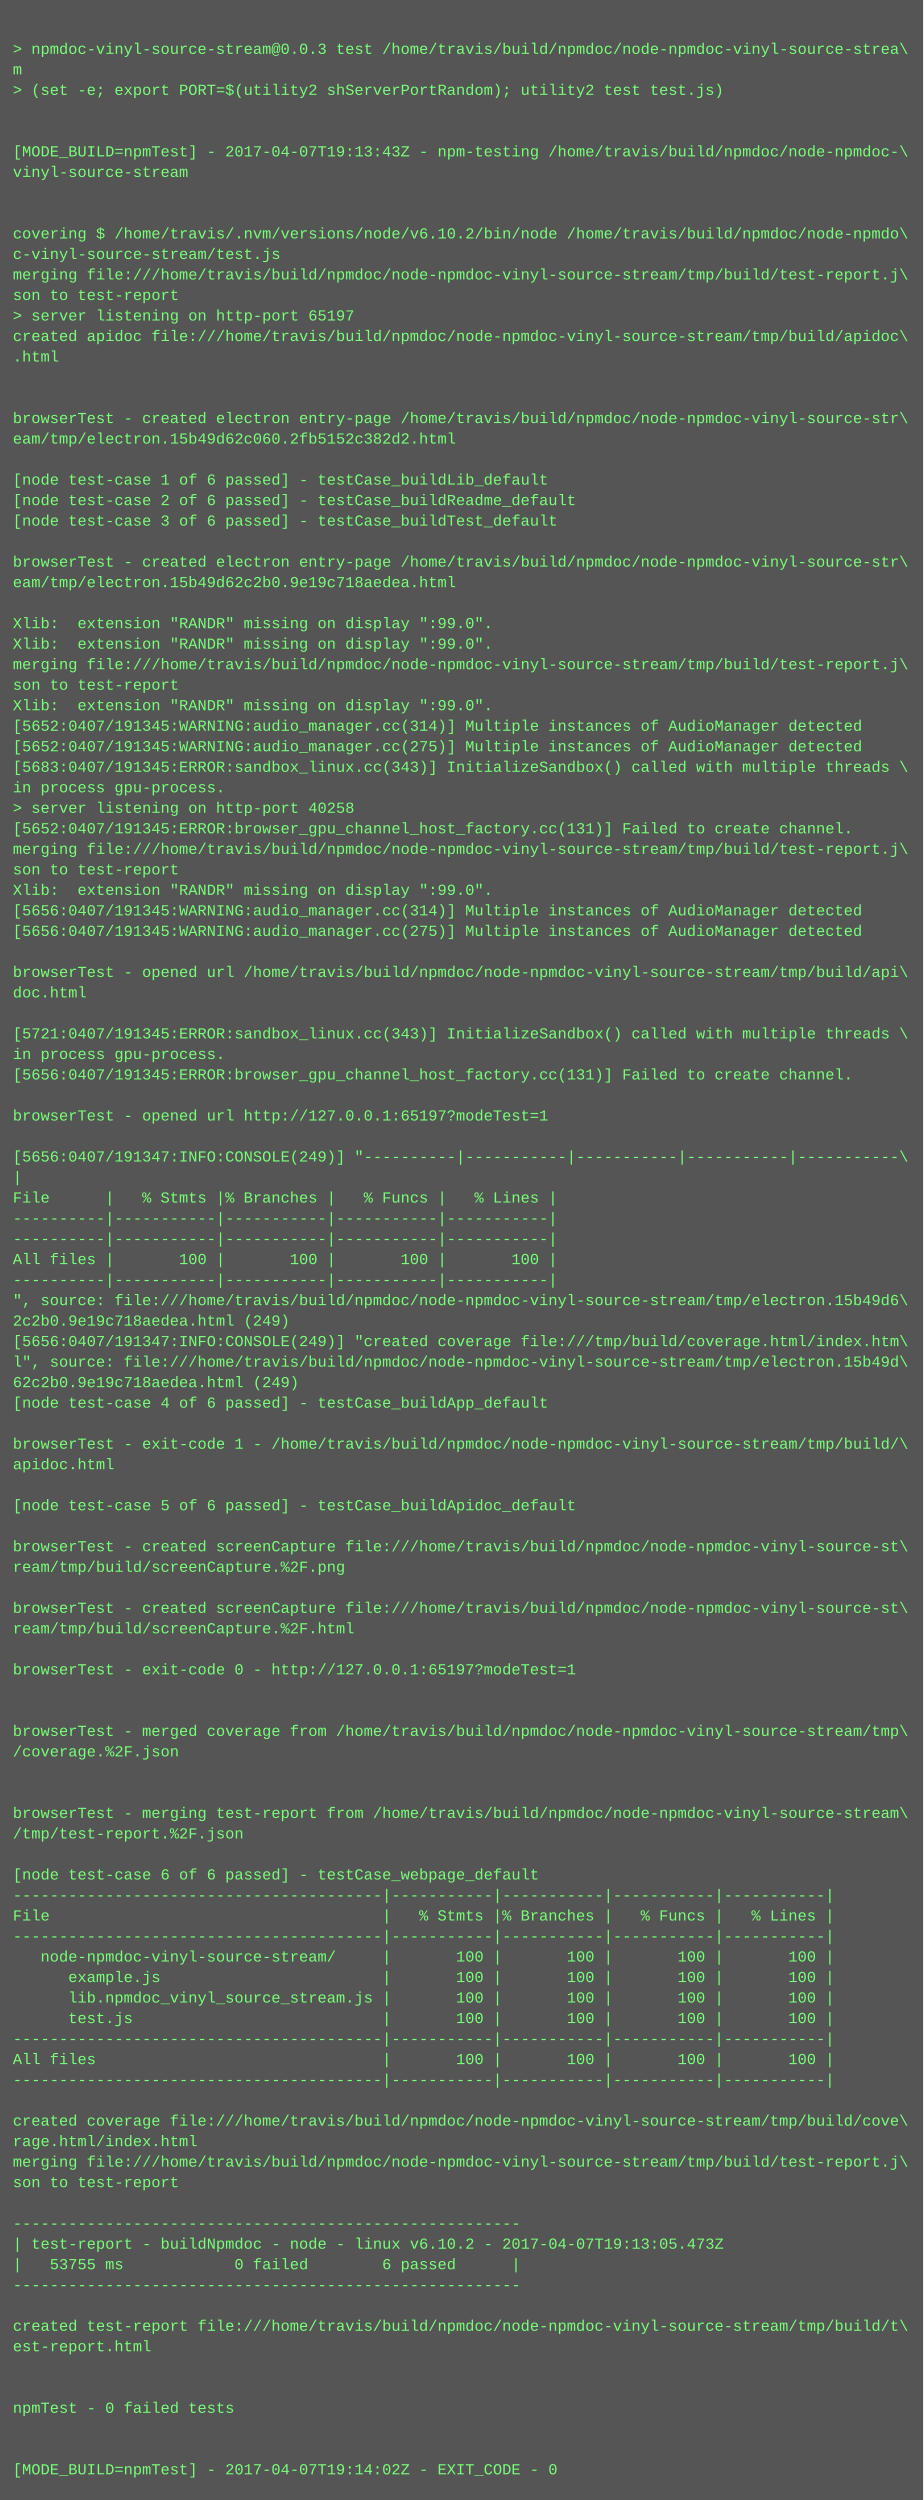
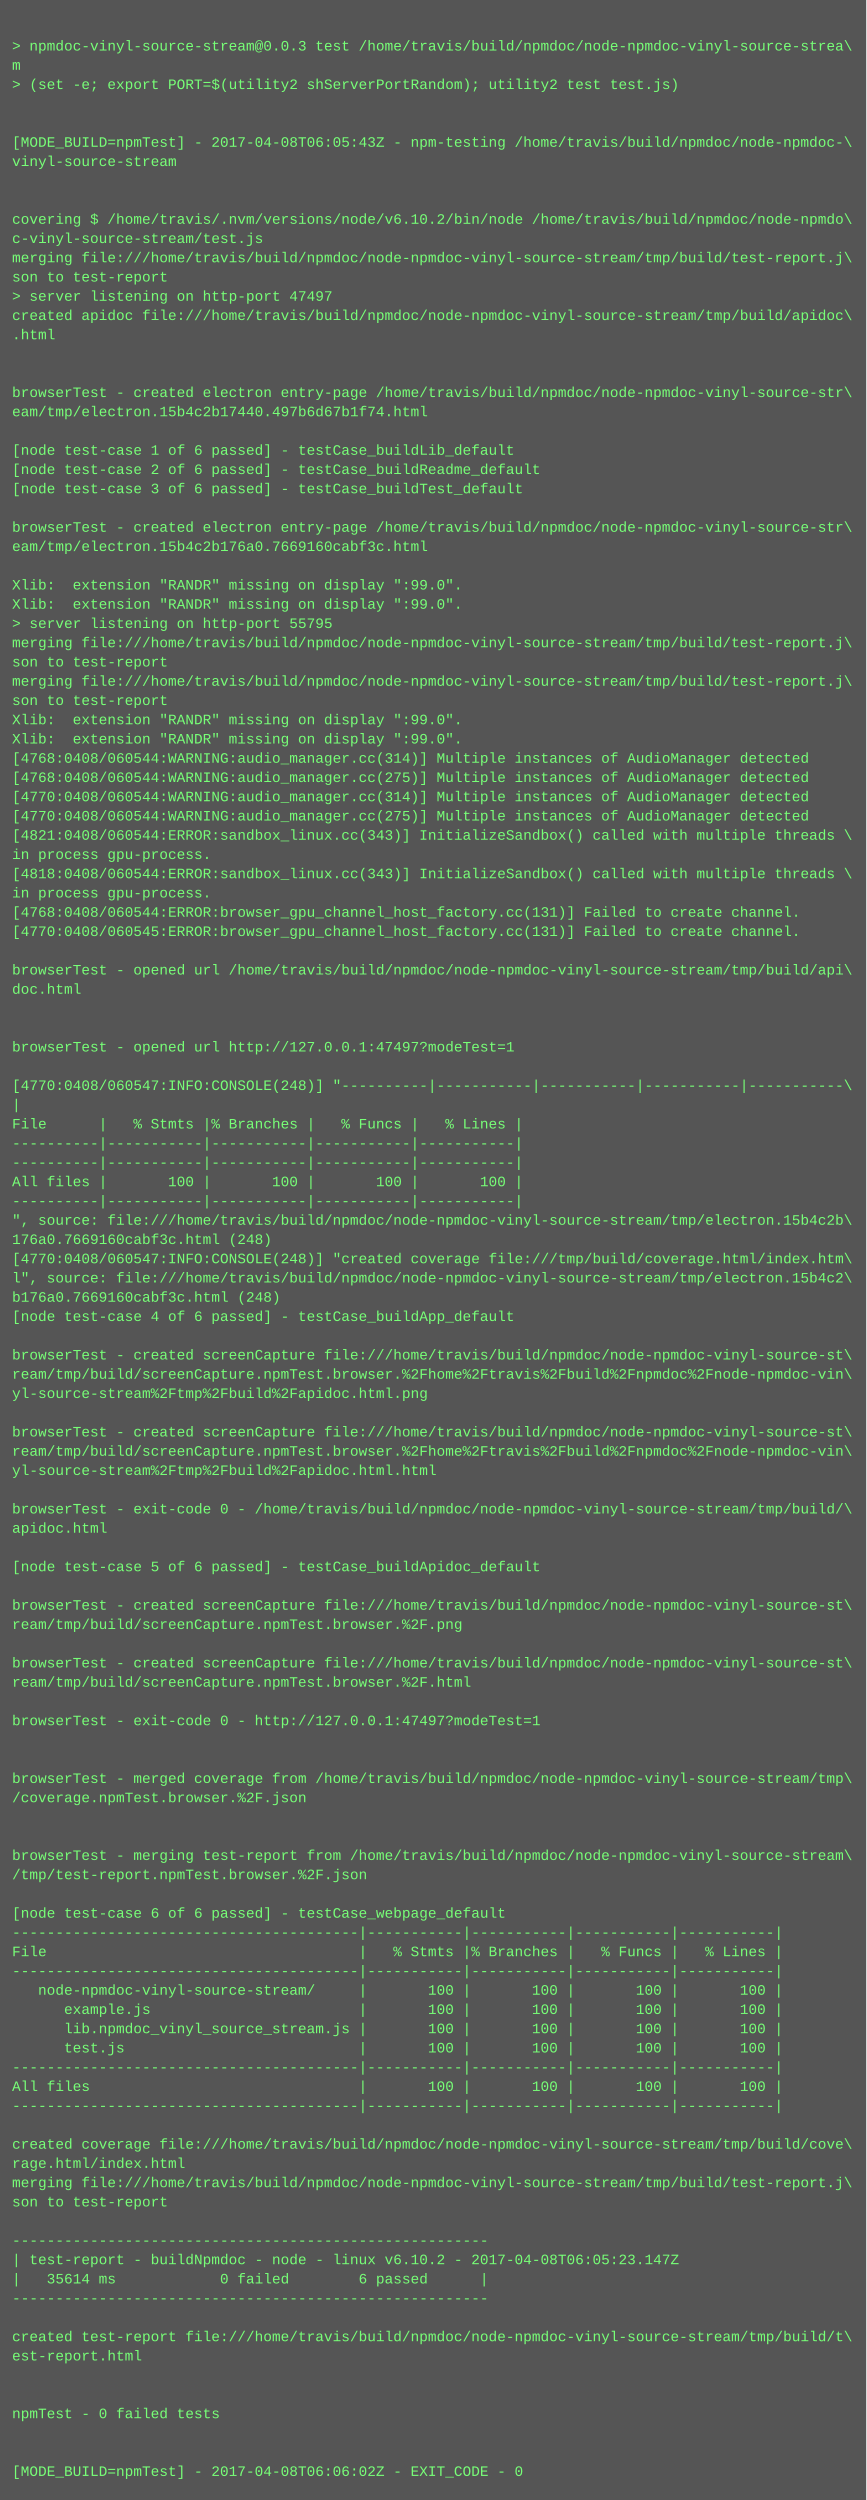
- <svg xmlns="http://www.w3.org/2000/svg" height="1950" width="720">
-   <rect height="1950" fill="#555" width="720" />
+ <svg xmlns="http://www.w3.org/2000/svg" height="2078" width="720">
+   <rect height="2078" fill="#555" width="720" />
  <text fill="#7f7" font-family="Courier New" font-size="12" xml:space="preserve">
    <tspan x="10" y="26" />
    <tspan x="10" y="42">&gt; npmdoc-vinyl-source-stream@0.0.3 test /home/travis/build/npmdoc/node-npmdoc-vinyl-source-strea\</tspan>
    <tspan x="10" y="58">m</tspan>
    <tspan x="10" y="74">&gt; (set -e; export PORT=$(utility2 shServerPortRandom); utility2 test test.js)</tspan>
    <tspan x="10" y="90" />
    <tspan x="10" y="106" />
-     <tspan x="10" y="122">[MODE_BUILD=npmTest] - 2017-04-07T19:13:43Z - npm-testing /home/travis/build/npmdoc/node-npmdoc-\</tspan>
+     <tspan x="10" y="122">[MODE_BUILD=npmTest] - 2017-04-08T06:05:43Z - npm-testing /home/travis/build/npmdoc/node-npmdoc-\</tspan>
    <tspan x="10" y="138">vinyl-source-stream</tspan>
    <tspan x="10" y="154" />
    <tspan x="10" y="170" />
    <tspan x="10" y="186">covering $ /home/travis/.nvm/versions/node/v6.10.2/bin/node /home/travis/build/npmdoc/node-npmdo\</tspan>
    <tspan x="10" y="202">c-vinyl-source-stream/test.js</tspan>
    <tspan x="10" y="218">merging file:///home/travis/build/npmdoc/node-npmdoc-vinyl-source-stream/tmp/build/test-report.j\</tspan>
    <tspan x="10" y="234">son to test-report</tspan>
-     <tspan x="10" y="250">&gt; server listening on http-port 65197</tspan>
+     <tspan x="10" y="250">&gt; server listening on http-port 47497</tspan>
    <tspan x="10" y="266">created apidoc file:///home/travis/build/npmdoc/node-npmdoc-vinyl-source-stream/tmp/build/apidoc\</tspan>
    <tspan x="10" y="282">.html</tspan>
    <tspan x="10" y="298" />
    <tspan x="10" y="314" />
    <tspan x="10" y="330">browserTest - created electron entry-page /home/travis/build/npmdoc/node-npmdoc-vinyl-source-str\</tspan>
-     <tspan x="10" y="346">eam/tmp/electron.15b49d62c060.2fb5152c382d2.html</tspan>
+     <tspan x="10" y="346">eam/tmp/electron.15b4c2b17440.497b6d67b1f74.html</tspan>
    <tspan x="10" y="362" />
    <tspan x="10" y="378">[node test-case 1 of 6 passed] - testCase_buildLib_default</tspan>
    <tspan x="10" y="394">[node test-case 2 of 6 passed] - testCase_buildReadme_default</tspan>
    <tspan x="10" y="410">[node test-case 3 of 6 passed] - testCase_buildTest_default</tspan>
    <tspan x="10" y="426" />
    <tspan x="10" y="442">browserTest - created electron entry-page /home/travis/build/npmdoc/node-npmdoc-vinyl-source-str\</tspan>
-     <tspan x="10" y="458">eam/tmp/electron.15b49d62c2b0.9e19c718aedea.html</tspan>
+     <tspan x="10" y="458">eam/tmp/electron.15b4c2b176a0.7669160cabf3c.html</tspan>
    <tspan x="10" y="474" />
    <tspan x="10" y="490">Xlib:  extension "RANDR" missing on display ":99.0".</tspan>
    <tspan x="10" y="506">Xlib:  extension "RANDR" missing on display ":99.0".</tspan>
-     <tspan x="10" y="522">merging file:///home/travis/build/npmdoc/node-npmdoc-vinyl-source-stream/tmp/build/test-report.j\</tspan>
-     <tspan x="10" y="538">son to test-report</tspan>
-     <tspan x="10" y="554">Xlib:  extension "RANDR" missing on display ":99.0".</tspan>
-     <tspan x="10" y="570">[5652:0407/191345:WARNING:audio_manager.cc(314)] Multiple instances of AudioManager detected</tspan>
-     <tspan x="10" y="586">[5652:0407/191345:WARNING:audio_manager.cc(275)] Multiple instances of AudioManager detected</tspan>
-     <tspan x="10" y="602">[5683:0407/191345:ERROR:sandbox_linux.cc(343)] InitializeSandbox() called with multiple threads \</tspan>
-     <tspan x="10" y="618">in process gpu-process. </tspan>
-     <tspan x="10" y="634">&gt; server listening on http-port 40258</tspan>
-     <tspan x="10" y="650">[5652:0407/191345:ERROR:browser_gpu_channel_host_factory.cc(131)] Failed to create channel.</tspan>
-     <tspan x="10" y="666">merging file:///home/travis/build/npmdoc/node-npmdoc-vinyl-source-stream/tmp/build/test-report.j\</tspan>
-     <tspan x="10" y="682">son to test-report</tspan>
-     <tspan x="10" y="698">Xlib:  extension "RANDR" missing on display ":99.0".</tspan>
-     <tspan x="10" y="714">[5656:0407/191345:WARNING:audio_manager.cc(314)] Multiple instances of AudioManager detected</tspan>
-     <tspan x="10" y="730">[5656:0407/191345:WARNING:audio_manager.cc(275)] Multiple instances of AudioManager detected</tspan>
-     <tspan x="10" y="746" />
-     <tspan x="10" y="762">browserTest - opened url /home/travis/build/npmdoc/node-npmdoc-vinyl-source-stream/tmp/build/api\</tspan>
-     <tspan x="10" y="778">doc.html</tspan>
+     <tspan x="10" y="522">&gt; server listening on http-port 55795</tspan>
+     <tspan x="10" y="538">merging file:///home/travis/build/npmdoc/node-npmdoc-vinyl-source-stream/tmp/build/test-report.j\</tspan>
+     <tspan x="10" y="554">son to test-report</tspan>
+     <tspan x="10" y="570">merging file:///home/travis/build/npmdoc/node-npmdoc-vinyl-source-stream/tmp/build/test-report.j\</tspan>
+     <tspan x="10" y="586">son to test-report</tspan>
+     <tspan x="10" y="602">Xlib:  extension "RANDR" missing on display ":99.0".</tspan>
+     <tspan x="10" y="618">Xlib:  extension "RANDR" missing on display ":99.0".</tspan>
+     <tspan x="10" y="634">[4768:0408/060544:WARNING:audio_manager.cc(314)] Multiple instances of AudioManager detected</tspan>
+     <tspan x="10" y="650">[4768:0408/060544:WARNING:audio_manager.cc(275)] Multiple instances of AudioManager detected</tspan>
+     <tspan x="10" y="666">[4770:0408/060544:WARNING:audio_manager.cc(314)] Multiple instances of AudioManager detected</tspan>
+     <tspan x="10" y="682">[4770:0408/060544:WARNING:audio_manager.cc(275)] Multiple instances of AudioManager detected</tspan>
+     <tspan x="10" y="698">[4821:0408/060544:ERROR:sandbox_linux.cc(343)] InitializeSandbox() called with multiple threads \</tspan>
+     <tspan x="10" y="714">in process gpu-process. </tspan>
+     <tspan x="10" y="730">[4818:0408/060544:ERROR:sandbox_linux.cc(343)] InitializeSandbox() called with multiple threads \</tspan>
+     <tspan x="10" y="746">in process gpu-process. </tspan>
+     <tspan x="10" y="762">[4768:0408/060544:ERROR:browser_gpu_channel_host_factory.cc(131)] Failed to create channel.</tspan>
+     <tspan x="10" y="778">[4770:0408/060545:ERROR:browser_gpu_channel_host_factory.cc(131)] Failed to create channel.</tspan>
    <tspan x="10" y="794" />
-     <tspan x="10" y="810">[5721:0407/191345:ERROR:sandbox_linux.cc(343)] InitializeSandbox() called with multiple threads \</tspan>
-     <tspan x="10" y="826">in process gpu-process. </tspan>
-     <tspan x="10" y="842">[5656:0407/191345:ERROR:browser_gpu_channel_host_factory.cc(131)] Failed to create channel.</tspan>
+     <tspan x="10" y="810">browserTest - opened url /home/travis/build/npmdoc/node-npmdoc-vinyl-source-stream/tmp/build/api\</tspan>
+     <tspan x="10" y="826">doc.html</tspan>
+     <tspan x="10" y="842" />
    <tspan x="10" y="858" />
-     <tspan x="10" y="874">browserTest - opened url http://127.0.0.1:65197?modeTest=1</tspan>
+     <tspan x="10" y="874">browserTest - opened url http://127.0.0.1:47497?modeTest=1</tspan>
    <tspan x="10" y="890" />
-     <tspan x="10" y="906">[5656:0407/191347:INFO:CONSOLE(249)] "----------|-----------|-----------|-----------|-----------\</tspan>
+     <tspan x="10" y="906">[4770:0408/060547:INFO:CONSOLE(248)] "----------|-----------|-----------|-----------|-----------\</tspan>
    <tspan x="10" y="922">|</tspan>
    <tspan x="10" y="938">File      |   % Stmts |% Branches |   % Funcs |   % Lines |</tspan>
    <tspan x="10" y="954">----------|-----------|-----------|-----------|-----------|</tspan>
    <tspan x="10" y="970">----------|-----------|-----------|-----------|-----------|</tspan>
    <tspan x="10" y="986">All files |       100 |       100 |       100 |       100 |</tspan>
    <tspan x="10" y="1002">----------|-----------|-----------|-----------|-----------|</tspan>
-     <tspan x="10" y="1018">", source: file:///home/travis/build/npmdoc/node-npmdoc-vinyl-source-stream/tmp/electron.15b49d6\</tspan>
-     <tspan x="10" y="1034">2c2b0.9e19c718aedea.html (249)</tspan>
-     <tspan x="10" y="1050">[5656:0407/191347:INFO:CONSOLE(249)] "created coverage file:///tmp/build/coverage.html/index.htm\</tspan>
-     <tspan x="10" y="1066">l", source: file:///home/travis/build/npmdoc/node-npmdoc-vinyl-source-stream/tmp/electron.15b49d\</tspan>
-     <tspan x="10" y="1082">62c2b0.9e19c718aedea.html (249)</tspan>
+     <tspan x="10" y="1018">", source: file:///home/travis/build/npmdoc/node-npmdoc-vinyl-source-stream/tmp/electron.15b4c2b\</tspan>
+     <tspan x="10" y="1034">176a0.7669160cabf3c.html (248)</tspan>
+     <tspan x="10" y="1050">[4770:0408/060547:INFO:CONSOLE(248)] "created coverage file:///tmp/build/coverage.html/index.htm\</tspan>
+     <tspan x="10" y="1066">l", source: file:///home/travis/build/npmdoc/node-npmdoc-vinyl-source-stream/tmp/electron.15b4c2\</tspan>
+     <tspan x="10" y="1082">b176a0.7669160cabf3c.html (248)</tspan>
    <tspan x="10" y="1098">[node test-case 4 of 6 passed] - testCase_buildApp_default</tspan>
    <tspan x="10" y="1114" />
-     <tspan x="10" y="1130">browserTest - exit-code 1 - /home/travis/build/npmdoc/node-npmdoc-vinyl-source-stream/tmp/build/\</tspan>
-     <tspan x="10" y="1146">apidoc.html</tspan>
-     <tspan x="10" y="1162" />
-     <tspan x="10" y="1178">[node test-case 5 of 6 passed] - testCase_buildApidoc_default</tspan>
-     <tspan x="10" y="1194" />
-     <tspan x="10" y="1210">browserTest - created screenCapture file:///home/travis/build/npmdoc/node-npmdoc-vinyl-source-st\</tspan>
-     <tspan x="10" y="1226">ream/tmp/build/screenCapture.%2F.png</tspan>
+     <tspan x="10" y="1130">browserTest - created screenCapture file:///home/travis/build/npmdoc/node-npmdoc-vinyl-source-st\</tspan>
+     <tspan x="10" y="1146">ream/tmp/build/screenCapture.npmTest.browser.%2Fhome%2Ftravis%2Fbuild%2Fnpmdoc%2Fnode-npmdoc-vin\</tspan>
+     <tspan x="10" y="1162">yl-source-stream%2Ftmp%2Fbuild%2Fapidoc.html.png</tspan>
+     <tspan x="10" y="1178" />
+     <tspan x="10" y="1194">browserTest - created screenCapture file:///home/travis/build/npmdoc/node-npmdoc-vinyl-source-st\</tspan>
+     <tspan x="10" y="1210">ream/tmp/build/screenCapture.npmTest.browser.%2Fhome%2Ftravis%2Fbuild%2Fnpmdoc%2Fnode-npmdoc-vin\</tspan>
+     <tspan x="10" y="1226">yl-source-stream%2Ftmp%2Fbuild%2Fapidoc.html.html</tspan>
    <tspan x="10" y="1242" />
-     <tspan x="10" y="1258">browserTest - created screenCapture file:///home/travis/build/npmdoc/node-npmdoc-vinyl-source-st\</tspan>
-     <tspan x="10" y="1274">ream/tmp/build/screenCapture.%2F.html</tspan>
+     <tspan x="10" y="1258">browserTest - exit-code 0 - /home/travis/build/npmdoc/node-npmdoc-vinyl-source-stream/tmp/build/\</tspan>
+     <tspan x="10" y="1274">apidoc.html</tspan>
    <tspan x="10" y="1290" />
-     <tspan x="10" y="1306">browserTest - exit-code 0 - http://127.0.0.1:65197?modeTest=1</tspan>
+     <tspan x="10" y="1306">[node test-case 5 of 6 passed] - testCase_buildApidoc_default</tspan>
    <tspan x="10" y="1322" />
-     <tspan x="10" y="1338" />
-     <tspan x="10" y="1354">browserTest - merged coverage from /home/travis/build/npmdoc/node-npmdoc-vinyl-source-stream/tmp\</tspan>
-     <tspan x="10" y="1370">/coverage.%2F.json</tspan>
-     <tspan x="10" y="1386" />
-     <tspan x="10" y="1402" />
-     <tspan x="10" y="1418">browserTest - merging test-report from /home/travis/build/npmdoc/node-npmdoc-vinyl-source-stream\</tspan>
-     <tspan x="10" y="1434">/tmp/test-report.%2F.json</tspan>
+     <tspan x="10" y="1338">browserTest - created screenCapture file:///home/travis/build/npmdoc/node-npmdoc-vinyl-source-st\</tspan>
+     <tspan x="10" y="1354">ream/tmp/build/screenCapture.npmTest.browser.%2F.png</tspan>
+     <tspan x="10" y="1370" />
+     <tspan x="10" y="1386">browserTest - created screenCapture file:///home/travis/build/npmdoc/node-npmdoc-vinyl-source-st\</tspan>
+     <tspan x="10" y="1402">ream/tmp/build/screenCapture.npmTest.browser.%2F.html</tspan>
+     <tspan x="10" y="1418" />
+     <tspan x="10" y="1434">browserTest - exit-code 0 - http://127.0.0.1:47497?modeTest=1</tspan>
    <tspan x="10" y="1450" />
-     <tspan x="10" y="1466">[node test-case 6 of 6 passed] - testCase_webpage_default</tspan>
-     <tspan x="10" y="1482">----------------------------------------|-----------|-----------|-----------|-----------|</tspan>
-     <tspan x="10" y="1498">File                                    |   % Stmts |% Branches |   % Funcs |   % Lines |</tspan>
-     <tspan x="10" y="1514">----------------------------------------|-----------|-----------|-----------|-----------|</tspan>
-     <tspan x="10" y="1530">   node-npmdoc-vinyl-source-stream/     |       100 |       100 |       100 |       100 |</tspan>
-     <tspan x="10" y="1546">      example.js                        |       100 |       100 |       100 |       100 |</tspan>
-     <tspan x="10" y="1562">      lib.npmdoc_vinyl_source_stream.js |       100 |       100 |       100 |       100 |</tspan>
-     <tspan x="10" y="1578">      test.js                           |       100 |       100 |       100 |       100 |</tspan>
-     <tspan x="10" y="1594">----------------------------------------|-----------|-----------|-----------|-----------|</tspan>
-     <tspan x="10" y="1610">All files                               |       100 |       100 |       100 |       100 |</tspan>
-     <tspan x="10" y="1626">----------------------------------------|-----------|-----------|-----------|-----------|</tspan>
-     <tspan x="10" y="1642" />
-     <tspan x="10" y="1658">created coverage file:///home/travis/build/npmdoc/node-npmdoc-vinyl-source-stream/tmp/build/cove\</tspan>
-     <tspan x="10" y="1674">rage.html/index.html</tspan>
-     <tspan x="10" y="1690">merging file:///home/travis/build/npmdoc/node-npmdoc-vinyl-source-stream/tmp/build/test-report.j\</tspan>
-     <tspan x="10" y="1706">son to test-report</tspan>
-     <tspan x="10" y="1722" />
-     <tspan x="10" y="1738">-------------------------------------------------------</tspan>
-     <tspan x="10" y="1754">| test-report - buildNpmdoc - node - linux v6.10.2 - 2017-04-07T19:13:05.473Z</tspan>
-     <tspan x="10" y="1770">|   53755 ms            0 failed        6 passed      |</tspan>
-     <tspan x="10" y="1786">-------------------------------------------------------</tspan>
-     <tspan x="10" y="1802" />
-     <tspan x="10" y="1818">created test-report file:///home/travis/build/npmdoc/node-npmdoc-vinyl-source-stream/tmp/build/t\</tspan>
-     <tspan x="10" y="1834">est-report.html</tspan>
+     <tspan x="10" y="1466" />
+     <tspan x="10" y="1482">browserTest - merged coverage from /home/travis/build/npmdoc/node-npmdoc-vinyl-source-stream/tmp\</tspan>
+     <tspan x="10" y="1498">/coverage.npmTest.browser.%2F.json</tspan>
+     <tspan x="10" y="1514" />
+     <tspan x="10" y="1530" />
+     <tspan x="10" y="1546">browserTest - merging test-report from /home/travis/build/npmdoc/node-npmdoc-vinyl-source-stream\</tspan>
+     <tspan x="10" y="1562">/tmp/test-report.npmTest.browser.%2F.json</tspan>
+     <tspan x="10" y="1578" />
+     <tspan x="10" y="1594">[node test-case 6 of 6 passed] - testCase_webpage_default</tspan>
+     <tspan x="10" y="1610">----------------------------------------|-----------|-----------|-----------|-----------|</tspan>
+     <tspan x="10" y="1626">File                                    |   % Stmts |% Branches |   % Funcs |   % Lines |</tspan>
+     <tspan x="10" y="1642">----------------------------------------|-----------|-----------|-----------|-----------|</tspan>
+     <tspan x="10" y="1658">   node-npmdoc-vinyl-source-stream/     |       100 |       100 |       100 |       100 |</tspan>
+     <tspan x="10" y="1674">      example.js                        |       100 |       100 |       100 |       100 |</tspan>
+     <tspan x="10" y="1690">      lib.npmdoc_vinyl_source_stream.js |       100 |       100 |       100 |       100 |</tspan>
+     <tspan x="10" y="1706">      test.js                           |       100 |       100 |       100 |       100 |</tspan>
+     <tspan x="10" y="1722">----------------------------------------|-----------|-----------|-----------|-----------|</tspan>
+     <tspan x="10" y="1738">All files                               |       100 |       100 |       100 |       100 |</tspan>
+     <tspan x="10" y="1754">----------------------------------------|-----------|-----------|-----------|-----------|</tspan>
+     <tspan x="10" y="1770" />
+     <tspan x="10" y="1786">created coverage file:///home/travis/build/npmdoc/node-npmdoc-vinyl-source-stream/tmp/build/cove\</tspan>
+     <tspan x="10" y="1802">rage.html/index.html</tspan>
+     <tspan x="10" y="1818">merging file:///home/travis/build/npmdoc/node-npmdoc-vinyl-source-stream/tmp/build/test-report.j\</tspan>
+     <tspan x="10" y="1834">son to test-report</tspan>
    <tspan x="10" y="1850" />
-     <tspan x="10" y="1866" />
-     <tspan x="10" y="1882">npmTest - 0 failed tests</tspan>
-     <tspan x="10" y="1898" />
-     <tspan x="10" y="1914" />
-     <tspan x="10" y="1930">[MODE_BUILD=npmTest] - 2017-04-07T19:14:02Z - EXIT_CODE - 0</tspan>
+     <tspan x="10" y="1866">-------------------------------------------------------</tspan>
+     <tspan x="10" y="1882">| test-report - buildNpmdoc - node - linux v6.10.2 - 2017-04-08T06:05:23.147Z</tspan>
+     <tspan x="10" y="1898">|   35614 ms            0 failed        6 passed      |</tspan>
+     <tspan x="10" y="1914">-------------------------------------------------------</tspan>
+     <tspan x="10" y="1930" />
+     <tspan x="10" y="1946">created test-report file:///home/travis/build/npmdoc/node-npmdoc-vinyl-source-stream/tmp/build/t\</tspan>
+     <tspan x="10" y="1962">est-report.html</tspan>
+     <tspan x="10" y="1978" />
+     <tspan x="10" y="1994" />
+     <tspan x="10" y="2010">npmTest - 0 failed tests</tspan>
+     <tspan x="10" y="2026" />
+     <tspan x="10" y="2042" />
+     <tspan x="10" y="2058">[MODE_BUILD=npmTest] - 2017-04-08T06:06:02Z - EXIT_CODE - 0</tspan>
  </text>
</svg>
